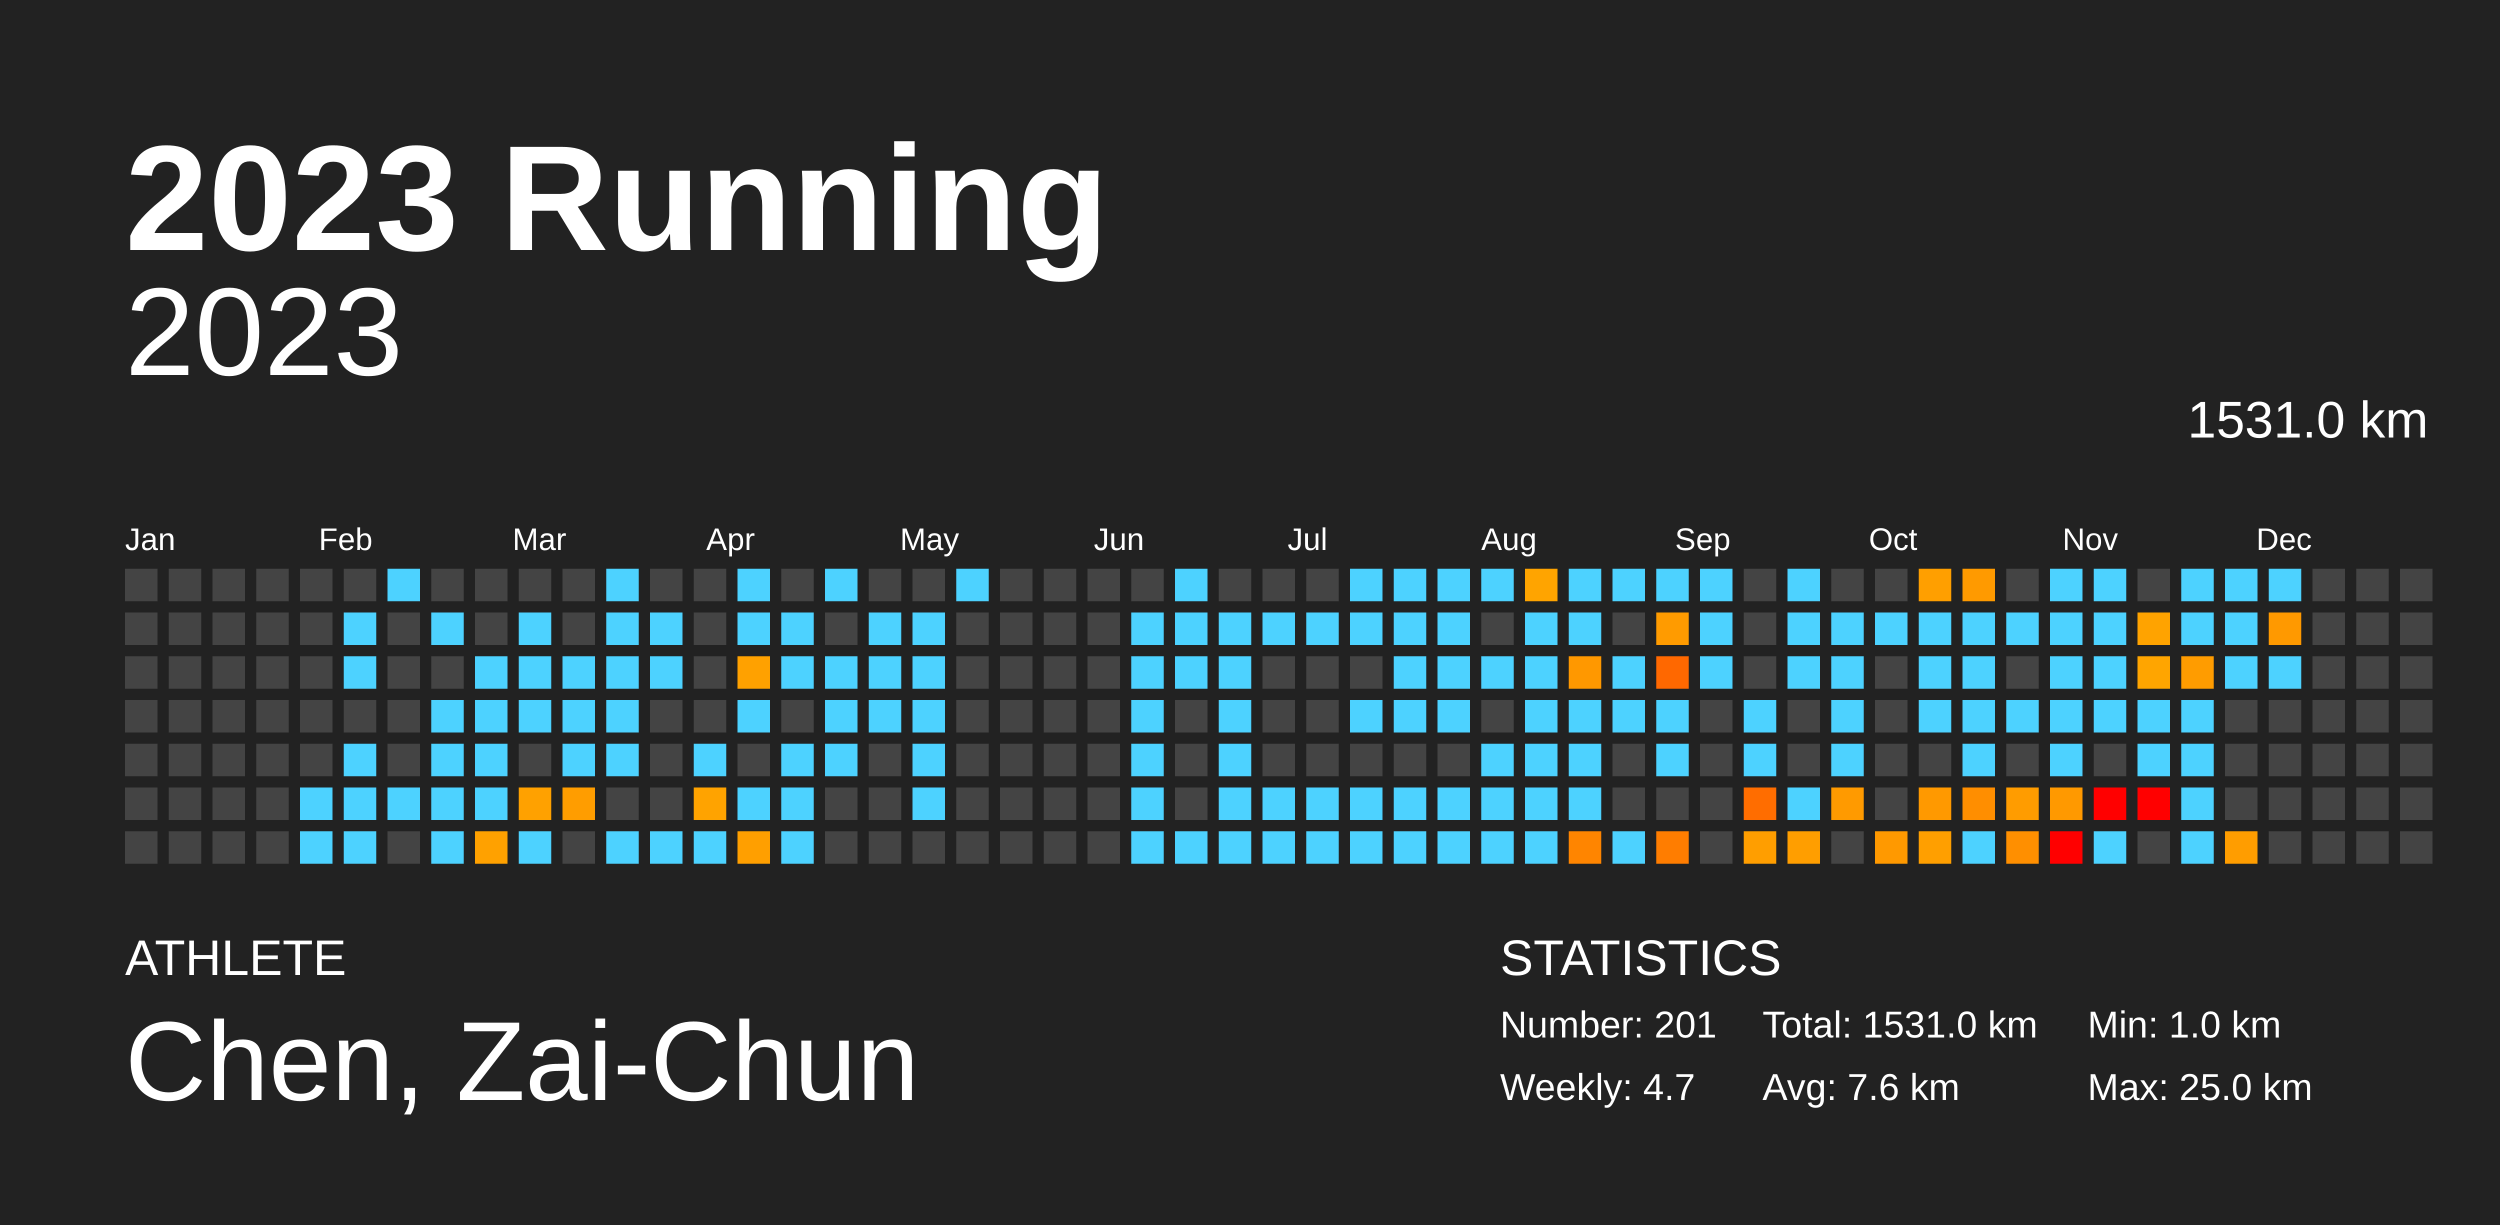
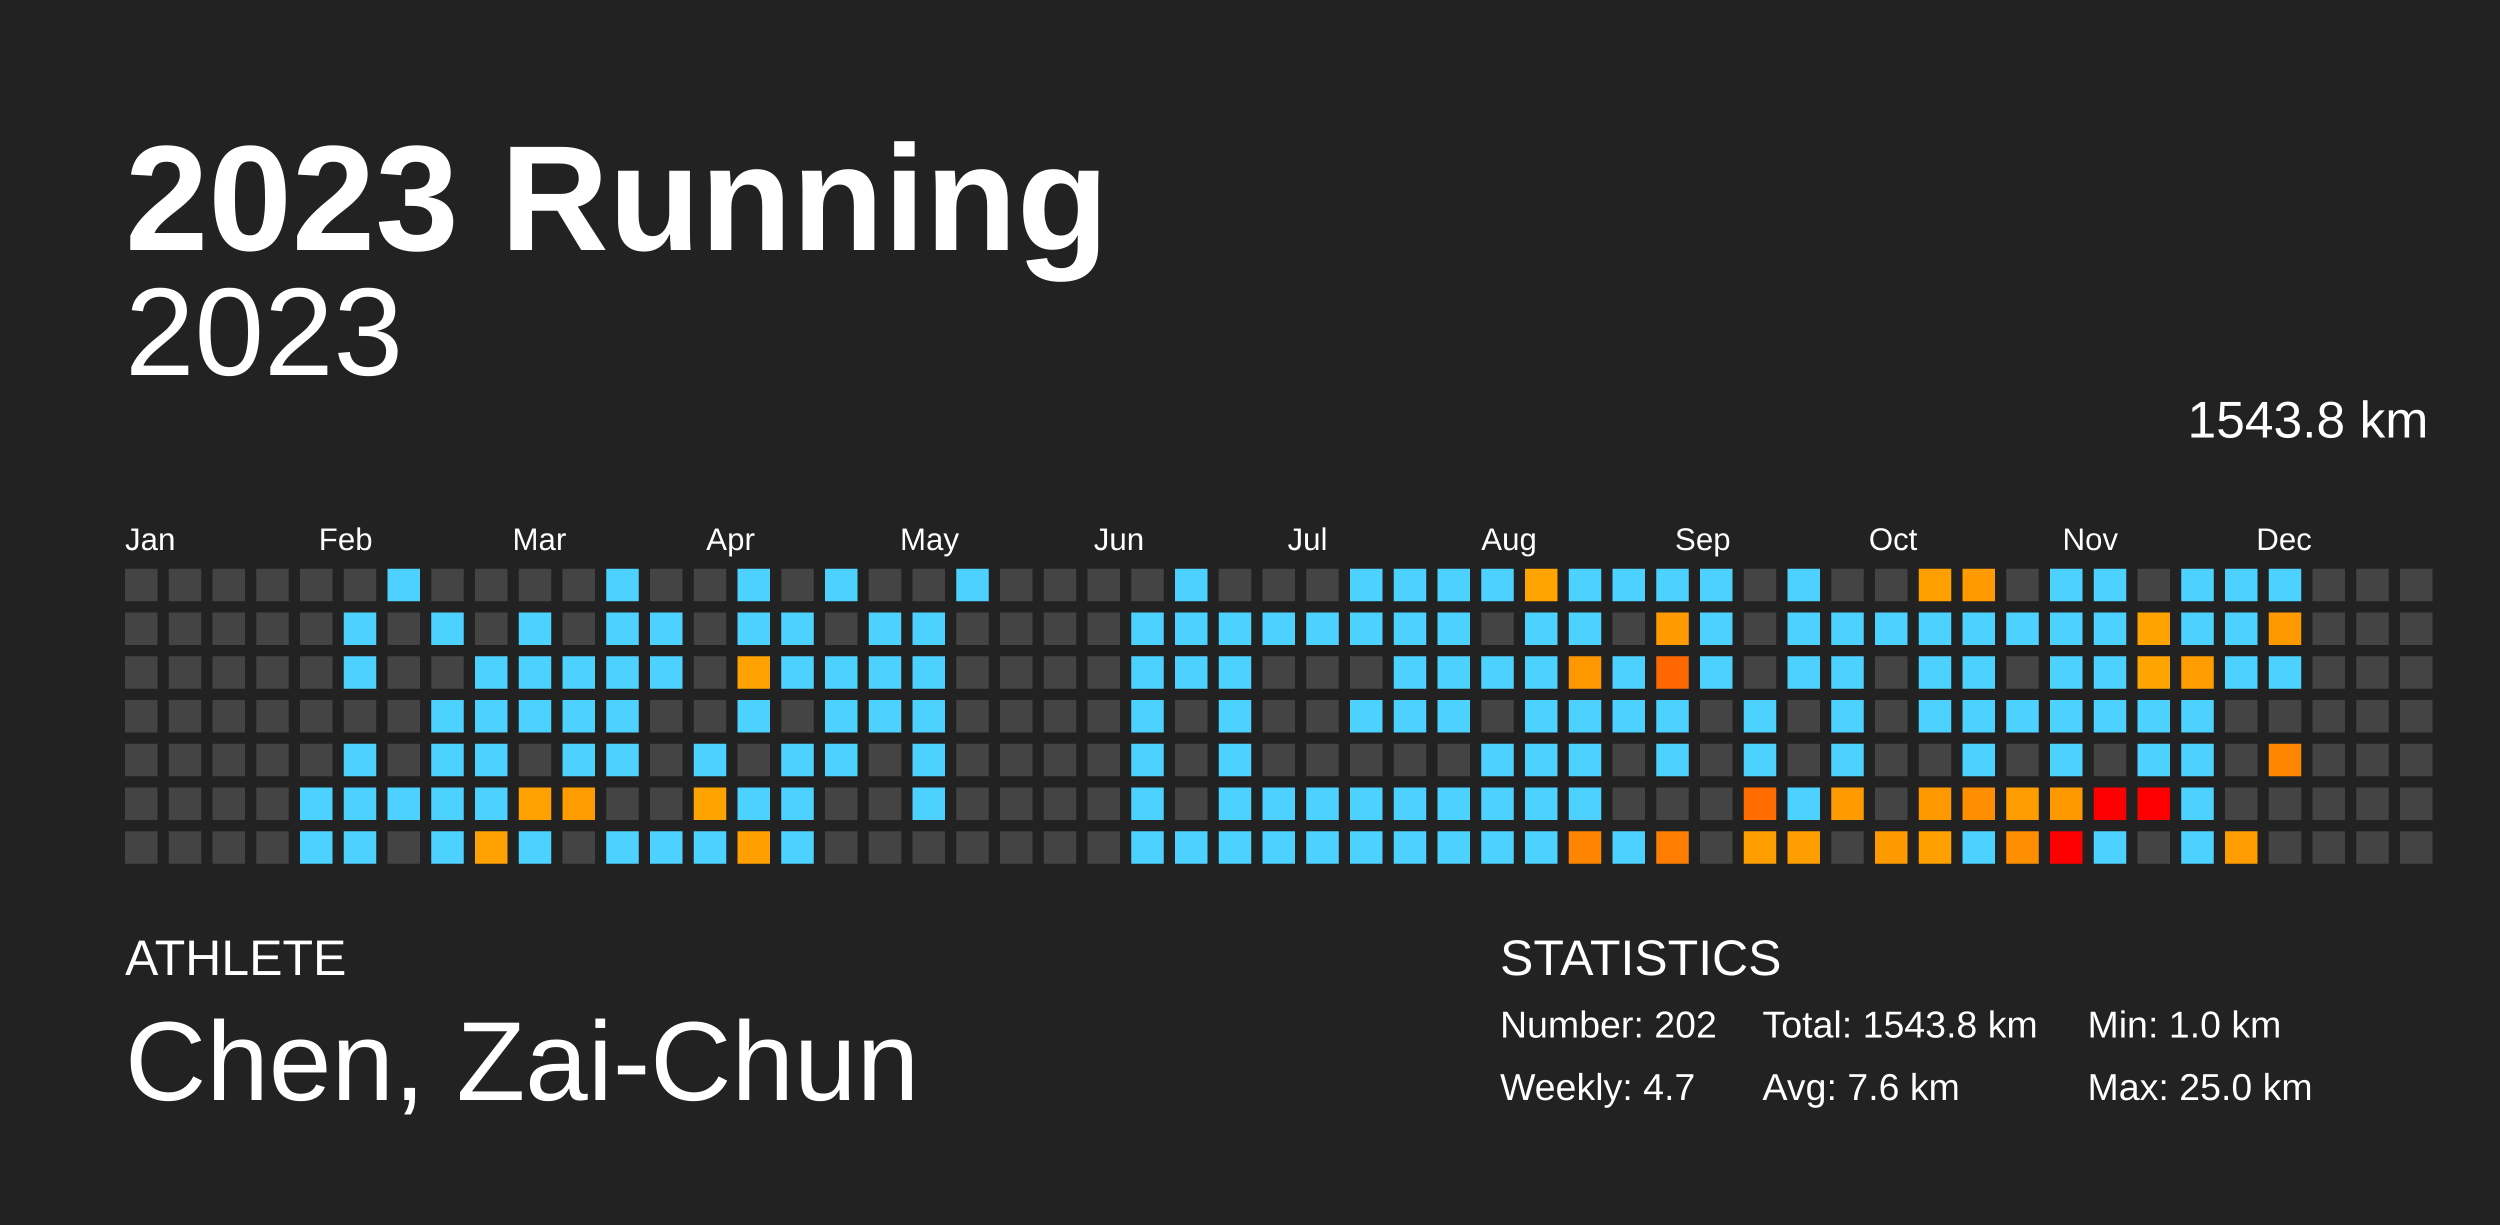
<svg xmlns="http://www.w3.org/2000/svg" baseProfile="full" height="98mm" version="1.1" viewBox="0,0,200,98" width="200mm">
  <defs />
  <rect fill="#222222" height="98" width="200" x="0" y="0" />
  <text fill="#FFFFFF" style="font-size:12px; font-family:Arial; font-weight:bold;" x="10" y="20">2023 Running</text>
  <text fill="#FFFFFF" style="font-size:4px; font-family:Arial" x="10" y="78">ATHLETE</text>
  <text fill="#FFFFFF" style="font-size:9px; font-family:Arial" x="10" y="88">Chen, Zai-Chun</text>
  <text fill="#FFFFFF" style="font-size:4px; font-family:Arial" x="120" y="78">STATISTICS</text>
-   <text fill="#FFFFFF" style="font-size:3px; font-family:Arial" x="120" y="83">Number: 201</text>
+   <text fill="#FFFFFF" style="font-size:3px; font-family:Arial" x="120" y="83">Number: 202</text>
  <text fill="#FFFFFF" style="font-size:3px; font-family:Arial" x="120" y="88">Weekly: 4.7</text>
-   <text fill="#FFFFFF" style="font-size:3px; font-family:Arial" x="141" y="83">Total: 1531.0 km</text>
+   <text fill="#FFFFFF" style="font-size:3px; font-family:Arial" x="141" y="83">Total: 1543.8 km</text>
  <text fill="#FFFFFF" style="font-size:3px; font-family:Arial" x="141" y="88">Avg: 7.6 km</text>
  <text fill="#FFFFFF" style="font-size:3px; font-family:Arial" x="167" y="83">Min: 1.0 km</text>
  <text fill="#FFFFFF" style="font-size:3px; font-family:Arial" x="167" y="88">Max: 25.0 km</text>
  <text alignment-baseline="hanging" fill="#FFFFFF" style="font-size:10.0px; font-family:Arial;" x="10" y="30">2023</text>
-   <text alignment-baseline="hanging" fill="#FFFFFF" style="font-size:4.125px; font-family:Arial;" x="175" y="35">1531.0 km</text>
+   <text alignment-baseline="hanging" fill="#FFFFFF" style="font-size:4.125px; font-family:Arial;" x="175" y="35">1543.8 km</text>
  <text fill="#FFFFFF" style="font-size:2.5px; font-family:Arial" x="10.0" y="44">Jan</text>
  <text fill="#FFFFFF" style="font-size:2.5px; font-family:Arial" x="25.5" y="44">Feb</text>
  <text fill="#FFFFFF" style="font-size:2.5px; font-family:Arial" x="41.0" y="44">Mar</text>
  <text fill="#FFFFFF" style="font-size:2.5px; font-family:Arial" x="56.5" y="44">Apr</text>
  <text fill="#FFFFFF" style="font-size:2.5px; font-family:Arial" x="72.0" y="44">May</text>
  <text fill="#FFFFFF" style="font-size:2.5px; font-family:Arial" x="87.5" y="44">Jun</text>
  <text fill="#FFFFFF" style="font-size:2.5px; font-family:Arial" x="103.0" y="44">Jul</text>
  <text fill="#FFFFFF" style="font-size:2.5px; font-family:Arial" x="118.5" y="44">Aug</text>
  <text fill="#FFFFFF" style="font-size:2.5px; font-family:Arial" x="134.0" y="44">Sep</text>
  <text fill="#FFFFFF" style="font-size:2.5px; font-family:Arial" x="149.5" y="44">Oct</text>
  <text fill="#FFFFFF" style="font-size:2.5px; font-family:Arial" x="165.0" y="44">Nov</text>
  <text fill="#FFFFFF" style="font-size:2.5px; font-family:Arial" x="180.5" y="44">Dec</text>
  <rect fill="#444444" height="2.6" width="2.6" x="10.0" y="45.5" />
  <rect fill="#444444" height="2.6" width="2.6" x="10.0" y="49.0" />
  <rect fill="#444444" height="2.6" width="2.6" x="10.0" y="52.5" />
  <rect fill="#444444" height="2.6" width="2.6" x="10.0" y="56.0" />
  <rect fill="#444444" height="2.6" width="2.6" x="10.0" y="59.5" />
  <rect fill="#444444" height="2.6" width="2.6" x="10.0" y="63.0" />
  <rect fill="#444444" height="2.6" width="2.6" x="10.0" y="66.5" />
  <rect fill="#444444" height="2.6" width="2.6" x="13.5" y="45.5" />
  <rect fill="#444444" height="2.6" width="2.6" x="13.5" y="49.0" />
  <rect fill="#444444" height="2.6" width="2.6" x="13.5" y="52.5" />
  <rect fill="#444444" height="2.6" width="2.6" x="13.5" y="56.0" />
  <rect fill="#444444" height="2.6" width="2.6" x="13.5" y="59.5" />
  <rect fill="#444444" height="2.6" width="2.6" x="13.5" y="63.0" />
  <rect fill="#444444" height="2.6" width="2.6" x="13.5" y="66.5" />
  <rect fill="#444444" height="2.6" width="2.6" x="17.0" y="45.5" />
  <rect fill="#444444" height="2.6" width="2.6" x="17.0" y="49.0" />
  <rect fill="#444444" height="2.6" width="2.6" x="17.0" y="52.5" />
  <rect fill="#444444" height="2.6" width="2.6" x="17.0" y="56.0" />
  <rect fill="#444444" height="2.6" width="2.6" x="17.0" y="59.5" />
  <rect fill="#444444" height="2.6" width="2.6" x="17.0" y="63.0" />
  <rect fill="#444444" height="2.6" width="2.6" x="17.0" y="66.5" />
  <rect fill="#444444" height="2.6" width="2.6" x="20.5" y="45.5" />
  <rect fill="#444444" height="2.6" width="2.6" x="20.5" y="49.0" />
  <rect fill="#444444" height="2.6" width="2.6" x="20.5" y="52.5" />
  <rect fill="#444444" height="2.6" width="2.6" x="20.5" y="56.0" />
  <rect fill="#444444" height="2.6" width="2.6" x="20.5" y="59.5" />
  <rect fill="#444444" height="2.6" width="2.6" x="20.5" y="63.0" />
  <rect fill="#444444" height="2.6" width="2.6" x="20.5" y="66.5" />
  <rect fill="#444444" height="2.6" width="2.6" x="24.0" y="45.5" />
  <rect fill="#444444" height="2.6" width="2.6" x="24.0" y="49.0" />
  <rect fill="#444444" height="2.6" width="2.6" x="24.0" y="52.5" />
  <rect fill="#444444" height="2.6" width="2.6" x="24.0" y="56.0" />
  <rect fill="#444444" height="2.6" width="2.6" x="24.0" y="59.5" />
  <rect fill="#4dd2ff" height="2.6" width="2.6" x="24.0" y="63.0" />
  <rect fill="#4dd2ff" height="2.6" width="2.6" x="24.0" y="66.5" />
  <rect fill="#444444" height="2.6" width="2.6" x="27.5" y="45.5" />
  <rect fill="#4dd2ff" height="2.6" width="2.6" x="27.5" y="49.0" />
  <rect fill="#4dd2ff" height="2.6" width="2.6" x="27.5" y="52.5" />
  <rect fill="#444444" height="2.6" width="2.6" x="27.5" y="56.0" />
  <rect fill="#4dd2ff" height="2.6" width="2.6" x="27.5" y="59.5" />
  <rect fill="#4dd2ff" height="2.6" width="2.6" x="27.5" y="63.0" />
  <rect fill="#4dd2ff" height="2.6" width="2.6" x="27.5" y="66.5" />
  <rect fill="#4dd2ff" height="2.6" width="2.6" x="31.0" y="45.5" />
  <rect fill="#444444" height="2.6" width="2.6" x="31.0" y="49.0" />
  <rect fill="#444444" height="2.6" width="2.6" x="31.0" y="52.5" />
  <rect fill="#444444" height="2.6" width="2.6" x="31.0" y="56.0" />
  <rect fill="#444444" height="2.6" width="2.6" x="31.0" y="59.5" />
  <rect fill="#4dd2ff" height="2.6" width="2.6" x="31.0" y="63.0" />
  <rect fill="#444444" height="2.6" width="2.6" x="31.0" y="66.5" />
  <rect fill="#444444" height="2.6" width="2.6" x="34.5" y="45.5" />
  <rect fill="#4dd2ff" height="2.6" width="2.6" x="34.5" y="49.0" />
  <rect fill="#444444" height="2.6" width="2.6" x="34.5" y="52.5" />
  <rect fill="#4dd2ff" height="2.6" width="2.6" x="34.5" y="56.0" />
  <rect fill="#4dd2ff" height="2.6" width="2.6" x="34.5" y="59.5" />
  <rect fill="#4dd2ff" height="2.6" width="2.6" x="34.5" y="63.0" />
  <rect fill="#4dd2ff" height="2.6" width="2.6" x="34.5" y="66.5" />
  <rect fill="#444444" height="2.6" width="2.6" x="38.0" y="45.5" />
  <rect fill="#444444" height="2.6" width="2.6" x="38.0" y="49.0" />
  <rect fill="#4dd2ff" height="2.6" width="2.6" x="38.0" y="52.5" />
  <rect fill="#4dd2ff" height="2.6" width="2.6" x="38.0" y="56.0" />
  <rect fill="#4dd2ff" height="2.6" width="2.6" x="38.0" y="59.5" />
  <rect fill="#4dd2ff" height="2.6" width="2.6" x="38.0" y="63.0" />
  <rect fill="#ffa100" height="2.6" width="2.6" x="38.0" y="66.5" />
  <rect fill="#444444" height="2.6" width="2.6" x="41.5" y="45.5" />
  <rect fill="#4dd2ff" height="2.6" width="2.6" x="41.5" y="49.0" />
  <rect fill="#4dd2ff" height="2.6" width="2.6" x="41.5" y="52.5" />
  <rect fill="#4dd2ff" height="2.6" width="2.6" x="41.5" y="56.0" />
  <rect fill="#444444" height="2.6" width="2.6" x="41.5" y="59.5" />
  <rect fill="#ffa100" height="2.6" width="2.6" x="41.5" y="63.0" />
  <rect fill="#4dd2ff" height="2.6" width="2.6" x="41.5" y="66.5" />
  <rect fill="#444444" height="2.6" width="2.6" x="45.0" y="45.5" />
  <rect fill="#444444" height="2.6" width="2.6" x="45.0" y="49.0" />
  <rect fill="#4dd2ff" height="2.6" width="2.6" x="45.0" y="52.5" />
  <rect fill="#4dd2ff" height="2.6" width="2.6" x="45.0" y="56.0" />
  <rect fill="#4dd2ff" height="2.6" width="2.6" x="45.0" y="59.5" />
  <rect fill="#ff9d00" height="2.6" width="2.6" x="45.0" y="63.0" />
  <rect fill="#444444" height="2.6" width="2.6" x="45.0" y="66.5" />
  <rect fill="#4dd2ff" height="2.6" width="2.6" x="48.5" y="45.5" />
  <rect fill="#4dd2ff" height="2.6" width="2.6" x="48.5" y="49.0" />
  <rect fill="#4dd2ff" height="2.6" width="2.6" x="48.5" y="52.5" />
  <rect fill="#4dd2ff" height="2.6" width="2.6" x="48.5" y="56.0" />
  <rect fill="#4dd2ff" height="2.6" width="2.6" x="48.5" y="59.5" />
  <rect fill="#444444" height="2.6" width="2.6" x="48.5" y="63.0" />
  <rect fill="#4dd2ff" height="2.6" width="2.6" x="48.5" y="66.5" />
  <rect fill="#444444" height="2.6" width="2.6" x="52.0" y="45.5" />
  <rect fill="#4dd2ff" height="2.6" width="2.6" x="52.0" y="49.0" />
  <rect fill="#4dd2ff" height="2.6" width="2.6" x="52.0" y="52.5" />
  <rect fill="#444444" height="2.6" width="2.6" x="52.0" y="56.0" />
  <rect fill="#444444" height="2.6" width="2.6" x="52.0" y="59.5" />
  <rect fill="#444444" height="2.6" width="2.6" x="52.0" y="63.0" />
  <rect fill="#4dd2ff" height="2.6" width="2.6" x="52.0" y="66.5" />
  <rect fill="#444444" height="2.6" width="2.6" x="55.5" y="45.5" />
  <rect fill="#444444" height="2.6" width="2.6" x="55.5" y="49.0" />
  <rect fill="#444444" height="2.6" width="2.6" x="55.5" y="52.5" />
  <rect fill="#444444" height="2.6" width="2.6" x="55.5" y="56.0" />
  <rect fill="#4dd2ff" height="2.6" width="2.6" x="55.5" y="59.5" />
  <rect fill="#ffa300" height="2.6" width="2.6" x="55.5" y="63.0" />
  <rect fill="#4dd2ff" height="2.6" width="2.6" x="55.5" y="66.5" />
  <rect fill="#4dd2ff" height="2.6" width="2.6" x="59.0" y="45.5" />
  <rect fill="#4dd2ff" height="2.6" width="2.6" x="59.0" y="49.0" />
  <rect fill="#ffa100" height="2.6" width="2.6" x="59.0" y="52.5" />
  <rect fill="#4dd2ff" height="2.6" width="2.6" x="59.0" y="56.0" />
  <rect fill="#444444" height="2.6" width="2.6" x="59.0" y="59.5" />
  <rect fill="#4dd2ff" height="2.6" width="2.6" x="59.0" y="63.0" />
  <rect fill="#ff9f00" height="2.6" width="2.6" x="59.0" y="66.5" />
  <rect fill="#444444" height="2.6" width="2.6" x="62.5" y="45.5" />
  <rect fill="#4dd2ff" height="2.6" width="2.6" x="62.5" y="49.0" />
  <rect fill="#4dd2ff" height="2.6" width="2.6" x="62.5" y="52.5" />
  <rect fill="#444444" height="2.6" width="2.6" x="62.5" y="56.0" />
  <rect fill="#4dd2ff" height="2.6" width="2.6" x="62.5" y="59.5" />
  <rect fill="#4dd2ff" height="2.6" width="2.6" x="62.5" y="63.0" />
  <rect fill="#4dd2ff" height="2.6" width="2.6" x="62.5" y="66.5" />
  <rect fill="#4dd2ff" height="2.6" width="2.6" x="66.0" y="45.5" />
  <rect fill="#444444" height="2.6" width="2.6" x="66.0" y="49.0" />
  <rect fill="#4dd2ff" height="2.6" width="2.6" x="66.0" y="52.5" />
  <rect fill="#4dd2ff" height="2.6" width="2.6" x="66.0" y="56.0" />
  <rect fill="#4dd2ff" height="2.6" width="2.6" x="66.0" y="59.5" />
  <rect fill="#444444" height="2.6" width="2.6" x="66.0" y="63.0" />
  <rect fill="#444444" height="2.6" width="2.6" x="66.0" y="66.5" />
  <rect fill="#444444" height="2.6" width="2.6" x="69.5" y="45.5" />
  <rect fill="#4dd2ff" height="2.6" width="2.6" x="69.5" y="49.0" />
  <rect fill="#4dd2ff" height="2.6" width="2.6" x="69.5" y="52.5" />
  <rect fill="#4dd2ff" height="2.6" width="2.6" x="69.5" y="56.0" />
  <rect fill="#444444" height="2.6" width="2.6" x="69.5" y="59.5" />
  <rect fill="#444444" height="2.6" width="2.6" x="69.5" y="63.0" />
  <rect fill="#444444" height="2.6" width="2.6" x="69.5" y="66.5" />
  <rect fill="#444444" height="2.6" width="2.6" x="73.0" y="45.5" />
  <rect fill="#4dd2ff" height="2.6" width="2.6" x="73.0" y="49.0" />
  <rect fill="#4dd2ff" height="2.6" width="2.6" x="73.0" y="52.5" />
  <rect fill="#4dd2ff" height="2.6" width="2.6" x="73.0" y="56.0" />
  <rect fill="#4dd2ff" height="2.6" width="2.6" x="73.0" y="59.5" />
  <rect fill="#4dd2ff" height="2.6" width="2.6" x="73.0" y="63.0" />
  <rect fill="#444444" height="2.6" width="2.6" x="73.0" y="66.5" />
  <rect fill="#4dd2ff" height="2.6" width="2.6" x="76.5" y="45.5" />
  <rect fill="#444444" height="2.6" width="2.6" x="76.5" y="49.0" />
  <rect fill="#444444" height="2.6" width="2.6" x="76.5" y="52.5" />
  <rect fill="#444444" height="2.6" width="2.6" x="76.5" y="56.0" />
  <rect fill="#444444" height="2.6" width="2.6" x="76.5" y="59.5" />
  <rect fill="#444444" height="2.6" width="2.6" x="76.5" y="63.0" />
  <rect fill="#444444" height="2.6" width="2.6" x="76.5" y="66.5" />
  <rect fill="#444444" height="2.6" width="2.6" x="80.0" y="45.5" />
  <rect fill="#444444" height="2.6" width="2.6" x="80.0" y="49.0" />
  <rect fill="#444444" height="2.6" width="2.6" x="80.0" y="52.5" />
  <rect fill="#444444" height="2.6" width="2.6" x="80.0" y="56.0" />
  <rect fill="#444444" height="2.6" width="2.6" x="80.0" y="59.5" />
  <rect fill="#444444" height="2.6" width="2.6" x="80.0" y="63.0" />
  <rect fill="#444444" height="2.6" width="2.6" x="80.0" y="66.5" />
  <rect fill="#444444" height="2.6" width="2.6" x="83.5" y="45.5" />
  <rect fill="#444444" height="2.6" width="2.6" x="83.5" y="49.0" />
  <rect fill="#444444" height="2.6" width="2.6" x="83.5" y="52.5" />
  <rect fill="#444444" height="2.6" width="2.6" x="83.5" y="56.0" />
  <rect fill="#444444" height="2.6" width="2.6" x="83.5" y="59.5" />
  <rect fill="#444444" height="2.6" width="2.6" x="83.5" y="63.0" />
  <rect fill="#444444" height="2.6" width="2.6" x="83.5" y="66.5" />
  <rect fill="#444444" height="2.6" width="2.6" x="87.0" y="45.5" />
  <rect fill="#444444" height="2.6" width="2.6" x="87.0" y="49.0" />
  <rect fill="#444444" height="2.6" width="2.6" x="87.0" y="52.5" />
  <rect fill="#444444" height="2.6" width="2.6" x="87.0" y="56.0" />
  <rect fill="#444444" height="2.6" width="2.6" x="87.0" y="59.5" />
  <rect fill="#444444" height="2.6" width="2.6" x="87.0" y="63.0" />
  <rect fill="#444444" height="2.6" width="2.6" x="87.0" y="66.5" />
  <rect fill="#444444" height="2.6" width="2.6" x="90.5" y="45.5" />
  <rect fill="#4dd2ff" height="2.6" width="2.6" x="90.5" y="49.0" />
  <rect fill="#4dd2ff" height="2.6" width="2.6" x="90.5" y="52.5" />
  <rect fill="#4dd2ff" height="2.6" width="2.6" x="90.5" y="56.0" />
  <rect fill="#4dd2ff" height="2.6" width="2.6" x="90.5" y="59.5" />
  <rect fill="#4dd2ff" height="2.6" width="2.6" x="90.5" y="63.0" />
  <rect fill="#4dd2ff" height="2.6" width="2.6" x="90.5" y="66.5" />
  <rect fill="#4dd2ff" height="2.6" width="2.6" x="94.0" y="45.5" />
  <rect fill="#4dd2ff" height="2.6" width="2.6" x="94.0" y="49.0" />
  <rect fill="#4dd2ff" height="2.6" width="2.6" x="94.0" y="52.5" />
  <rect fill="#444444" height="2.6" width="2.6" x="94.0" y="56.0" />
  <rect fill="#444444" height="2.6" width="2.6" x="94.0" y="59.5" />
  <rect fill="#444444" height="2.6" width="2.6" x="94.0" y="63.0" />
  <rect fill="#4dd2ff" height="2.6" width="2.6" x="94.0" y="66.5" />
  <rect fill="#444444" height="2.6" width="2.6" x="97.5" y="45.5" />
  <rect fill="#4dd2ff" height="2.6" width="2.6" x="97.5" y="49.0" />
  <rect fill="#4dd2ff" height="2.6" width="2.6" x="97.5" y="52.5" />
  <rect fill="#4dd2ff" height="2.6" width="2.6" x="97.5" y="56.0" />
  <rect fill="#4dd2ff" height="2.6" width="2.6" x="97.5" y="59.5" />
  <rect fill="#4dd2ff" height="2.6" width="2.6" x="97.5" y="63.0" />
  <rect fill="#4dd2ff" height="2.6" width="2.6" x="97.5" y="66.5" />
  <rect fill="#444444" height="2.6" width="2.6" x="101.0" y="45.5" />
  <rect fill="#4dd2ff" height="2.6" width="2.6" x="101.0" y="49.0" />
  <rect fill="#444444" height="2.6" width="2.6" x="101.0" y="52.5" />
  <rect fill="#444444" height="2.6" width="2.6" x="101.0" y="56.0" />
  <rect fill="#444444" height="2.6" width="2.6" x="101.0" y="59.5" />
  <rect fill="#4dd2ff" height="2.6" width="2.6" x="101.0" y="63.0" />
  <rect fill="#4dd2ff" height="2.6" width="2.6" x="101.0" y="66.5" />
  <rect fill="#444444" height="2.6" width="2.6" x="104.5" y="45.5" />
  <rect fill="#4dd2ff" height="2.6" width="2.6" x="104.5" y="49.0" />
  <rect fill="#444444" height="2.6" width="2.6" x="104.5" y="52.5" />
  <rect fill="#444444" height="2.6" width="2.6" x="104.5" y="56.0" />
  <rect fill="#444444" height="2.6" width="2.6" x="104.5" y="59.5" />
  <rect fill="#4dd2ff" height="2.6" width="2.6" x="104.5" y="63.0" />
  <rect fill="#4dd2ff" height="2.6" width="2.6" x="104.5" y="66.5" />
  <rect fill="#4dd2ff" height="2.6" width="2.6" x="108.0" y="45.5" />
  <rect fill="#4dd2ff" height="2.6" width="2.6" x="108.0" y="49.0" />
  <rect fill="#444444" height="2.6" width="2.6" x="108.0" y="52.5" />
  <rect fill="#4dd2ff" height="2.6" width="2.6" x="108.0" y="56.0" />
  <rect fill="#444444" height="2.6" width="2.6" x="108.0" y="59.5" />
  <rect fill="#4dd2ff" height="2.6" width="2.6" x="108.0" y="63.0" />
  <rect fill="#4dd2ff" height="2.6" width="2.6" x="108.0" y="66.5" />
  <rect fill="#4dd2ff" height="2.6" width="2.6" x="111.5" y="45.5" />
  <rect fill="#4dd2ff" height="2.6" width="2.6" x="111.5" y="49.0" />
  <rect fill="#4dd2ff" height="2.6" width="2.6" x="111.5" y="52.5" />
  <rect fill="#4dd2ff" height="2.6" width="2.6" x="111.5" y="56.0" />
  <rect fill="#444444" height="2.6" width="2.6" x="111.5" y="59.5" />
  <rect fill="#4dd2ff" height="2.6" width="2.6" x="111.5" y="63.0" />
  <rect fill="#4dd2ff" height="2.6" width="2.6" x="111.5" y="66.5" />
  <rect fill="#4dd2ff" height="2.6" width="2.6" x="115.0" y="45.5" />
  <rect fill="#4dd2ff" height="2.6" width="2.6" x="115.0" y="49.0" />
  <rect fill="#4dd2ff" height="2.6" width="2.6" x="115.0" y="52.5" />
  <rect fill="#4dd2ff" height="2.6" width="2.6" x="115.0" y="56.0" />
  <rect fill="#444444" height="2.6" width="2.6" x="115.0" y="59.5" />
  <rect fill="#4dd2ff" height="2.6" width="2.6" x="115.0" y="63.0" />
  <rect fill="#4dd2ff" height="2.6" width="2.6" x="115.0" y="66.5" />
  <rect fill="#4dd2ff" height="2.6" width="2.6" x="118.5" y="45.5" />
  <rect fill="#444444" height="2.6" width="2.6" x="118.5" y="49.0" />
  <rect fill="#4dd2ff" height="2.6" width="2.6" x="118.5" y="52.5" />
  <rect fill="#444444" height="2.6" width="2.6" x="118.5" y="56.0" />
  <rect fill="#4dd2ff" height="2.6" width="2.6" x="118.5" y="59.5" />
  <rect fill="#4dd2ff" height="2.6" width="2.6" x="118.5" y="63.0" />
  <rect fill="#4dd2ff" height="2.6" width="2.6" x="118.5" y="66.5" />
  <rect fill="#ffa400" height="2.6" width="2.6" x="122.0" y="45.5" />
  <rect fill="#4dd2ff" height="2.6" width="2.6" x="122.0" y="49.0" />
  <rect fill="#4dd2ff" height="2.6" width="2.6" x="122.0" y="52.5" />
  <rect fill="#4dd2ff" height="2.6" width="2.6" x="122.0" y="56.0" />
  <rect fill="#4dd2ff" height="2.6" width="2.6" x="122.0" y="59.5" />
  <rect fill="#4dd2ff" height="2.6" width="2.6" x="122.0" y="63.0" />
  <rect fill="#4dd2ff" height="2.6" width="2.6" x="122.0" y="66.5" />
  <rect fill="#4dd2ff" height="2.6" width="2.6" x="125.5" y="45.5" />
  <rect fill="#4dd2ff" height="2.6" width="2.6" x="125.5" y="49.0" />
  <rect fill="#ff9800" height="2.6" width="2.6" x="125.5" y="52.5" />
  <rect fill="#4dd2ff" height="2.6" width="2.6" x="125.5" y="56.0" />
  <rect fill="#4dd2ff" height="2.6" width="2.6" x="125.5" y="59.5" />
  <rect fill="#4dd2ff" height="2.6" width="2.6" x="125.5" y="63.0" />
  <rect fill="#ff8500" height="2.6" width="2.6" x="125.5" y="66.5" />
  <rect fill="#4dd2ff" height="2.6" width="2.6" x="129.0" y="45.5" />
  <rect fill="#444444" height="2.6" width="2.6" x="129.0" y="49.0" />
  <rect fill="#4dd2ff" height="2.6" width="2.6" x="129.0" y="52.5" />
  <rect fill="#4dd2ff" height="2.6" width="2.6" x="129.0" y="56.0" />
  <rect fill="#444444" height="2.6" width="2.6" x="129.0" y="59.5" />
  <rect fill="#444444" height="2.6" width="2.6" x="129.0" y="63.0" />
  <rect fill="#4dd2ff" height="2.6" width="2.6" x="129.0" y="66.5" />
  <rect fill="#4dd2ff" height="2.6" width="2.6" x="132.5" y="45.5" />
  <rect fill="#ff9b00" height="2.6" width="2.6" x="132.5" y="49.0" />
  <rect fill="#ff6800" height="2.6" width="2.6" x="132.5" y="52.5" />
  <rect fill="#4dd2ff" height="2.6" width="2.6" x="132.5" y="56.0" />
  <rect fill="#4dd2ff" height="2.6" width="2.6" x="132.5" y="59.5" />
  <rect fill="#444444" height="2.6" width="2.6" x="132.5" y="63.0" />
  <rect fill="#ff7d00" height="2.6" width="2.6" x="132.5" y="66.5" />
  <rect fill="#4dd2ff" height="2.6" width="2.6" x="136.0" y="45.5" />
  <rect fill="#4dd2ff" height="2.6" width="2.6" x="136.0" y="49.0" />
  <rect fill="#4dd2ff" height="2.6" width="2.6" x="136.0" y="52.5" />
  <rect fill="#444444" height="2.6" width="2.6" x="136.0" y="56.0" />
  <rect fill="#444444" height="2.6" width="2.6" x="136.0" y="59.5" />
  <rect fill="#444444" height="2.6" width="2.6" x="136.0" y="63.0" />
  <rect fill="#444444" height="2.6" width="2.6" x="136.0" y="66.5" />
  <rect fill="#444444" height="2.6" width="2.6" x="139.5" y="45.5" />
  <rect fill="#444444" height="2.6" width="2.6" x="139.5" y="49.0" />
  <rect fill="#444444" height="2.6" width="2.6" x="139.5" y="52.5" />
  <rect fill="#4dd2ff" height="2.6" width="2.6" x="139.5" y="56.0" />
  <rect fill="#4dd2ff" height="2.6" width="2.6" x="139.5" y="59.5" />
  <rect fill="#ff6d00" height="2.6" width="2.6" x="139.5" y="63.0" />
  <rect fill="#ff9e00" height="2.6" width="2.6" x="139.5" y="66.5" />
  <rect fill="#4dd2ff" height="2.6" width="2.6" x="143.0" y="45.5" />
  <rect fill="#4dd2ff" height="2.6" width="2.6" x="143.0" y="49.0" />
  <rect fill="#4dd2ff" height="2.6" width="2.6" x="143.0" y="52.5" />
  <rect fill="#444444" height="2.6" width="2.6" x="143.0" y="56.0" />
  <rect fill="#444444" height="2.6" width="2.6" x="143.0" y="59.5" />
  <rect fill="#4dd2ff" height="2.6" width="2.6" x="143.0" y="63.0" />
  <rect fill="#ff9e00" height="2.6" width="2.6" x="143.0" y="66.5" />
  <rect fill="#444444" height="2.6" width="2.6" x="146.5" y="45.5" />
  <rect fill="#4dd2ff" height="2.6" width="2.6" x="146.5" y="49.0" />
  <rect fill="#4dd2ff" height="2.6" width="2.6" x="146.5" y="52.5" />
  <rect fill="#4dd2ff" height="2.6" width="2.6" x="146.5" y="56.0" />
  <rect fill="#4dd2ff" height="2.6" width="2.6" x="146.5" y="59.5" />
  <rect fill="#ff9a00" height="2.6" width="2.6" x="146.5" y="63.0" />
  <rect fill="#444444" height="2.6" width="2.6" x="146.5" y="66.5" />
  <rect fill="#444444" height="2.6" width="2.6" x="150.0" y="45.5" />
  <rect fill="#4dd2ff" height="2.6" width="2.6" x="150.0" y="49.0" />
  <rect fill="#444444" height="2.6" width="2.6" x="150.0" y="52.5" />
  <rect fill="#444444" height="2.6" width="2.6" x="150.0" y="56.0" />
  <rect fill="#444444" height="2.6" width="2.6" x="150.0" y="59.5" />
  <rect fill="#444444" height="2.6" width="2.6" x="150.0" y="63.0" />
  <rect fill="#ff9900" height="2.6" width="2.6" x="150.0" y="66.5" />
  <rect fill="#ff9f00" height="2.6" width="2.6" x="153.5" y="45.5" />
  <rect fill="#4dd2ff" height="2.6" width="2.6" x="153.5" y="49.0" />
  <rect fill="#4dd2ff" height="2.6" width="2.6" x="153.5" y="52.5" />
  <rect fill="#4dd2ff" height="2.6" width="2.6" x="153.5" y="56.0" />
  <rect fill="#444444" height="2.6" width="2.6" x="153.5" y="59.5" />
  <rect fill="#ff9900" height="2.6" width="2.6" x="153.5" y="63.0" />
  <rect fill="#ff9f00" height="2.6" width="2.6" x="153.5" y="66.5" />
  <rect fill="#ff9a00" height="2.6" width="2.6" x="157.0" y="45.5" />
  <rect fill="#4dd2ff" height="2.6" width="2.6" x="157.0" y="49.0" />
  <rect fill="#4dd2ff" height="2.6" width="2.6" x="157.0" y="52.5" />
  <rect fill="#4dd2ff" height="2.6" width="2.6" x="157.0" y="56.0" />
  <rect fill="#4dd2ff" height="2.6" width="2.6" x="157.0" y="59.5" />
  <rect fill="#ff8e00" height="2.6" width="2.6" x="157.0" y="63.0" />
  <rect fill="#4dd2ff" height="2.6" width="2.6" x="157.0" y="66.5" />
  <rect fill="#444444" height="2.6" width="2.6" x="160.5" y="45.5" />
  <rect fill="#4dd2ff" height="2.6" width="2.6" x="160.5" y="49.0" />
  <rect fill="#444444" height="2.6" width="2.6" x="160.5" y="52.5" />
  <rect fill="#4dd2ff" height="2.6" width="2.6" x="160.5" y="56.0" />
  <rect fill="#444444" height="2.6" width="2.6" x="160.5" y="59.5" />
  <rect fill="#ff9c00" height="2.6" width="2.6" x="160.5" y="63.0" />
  <rect fill="#ff8f00" height="2.6" width="2.6" x="160.5" y="66.5" />
  <rect fill="#4dd2ff" height="2.6" width="2.6" x="164.0" y="45.5" />
  <rect fill="#4dd2ff" height="2.6" width="2.6" x="164.0" y="49.0" />
  <rect fill="#4dd2ff" height="2.6" width="2.6" x="164.0" y="52.5" />
  <rect fill="#4dd2ff" height="2.6" width="2.6" x="164.0" y="56.0" />
  <rect fill="#4dd2ff" height="2.6" width="2.6" x="164.0" y="59.5" />
  <rect fill="#ff9900" height="2.6" width="2.6" x="164.0" y="63.0" />
  <rect fill="red" height="2.6" width="2.6" x="164.0" y="66.5" />
  <rect fill="#4dd2ff" height="2.6" width="2.6" x="167.5" y="45.5" />
  <rect fill="#4dd2ff" height="2.6" width="2.6" x="167.5" y="49.0" />
  <rect fill="#4dd2ff" height="2.6" width="2.6" x="167.5" y="52.5" />
  <rect fill="#4dd2ff" height="2.6" width="2.6" x="167.5" y="56.0" />
  <rect fill="#444444" height="2.6" width="2.6" x="167.5" y="59.5" />
  <rect fill="red" height="2.6" width="2.6" x="167.5" y="63.0" />
  <rect fill="#4dd2ff" height="2.6" width="2.6" x="167.5" y="66.5" />
  <rect fill="#444444" height="2.6" width="2.6" x="171.0" y="45.5" />
  <rect fill="#ffa300" height="2.6" width="2.6" x="171.0" y="49.0" />
  <rect fill="#ffa500" height="2.6" width="2.6" x="171.0" y="52.5" />
  <rect fill="#4dd2ff" height="2.6" width="2.6" x="171.0" y="56.0" />
  <rect fill="#4dd2ff" height="2.6" width="2.6" x="171.0" y="59.5" />
  <rect fill="red" height="2.6" width="2.6" x="171.0" y="63.0" />
  <rect fill="#444444" height="2.6" width="2.6" x="171.0" y="66.5" />
  <rect fill="#4dd2ff" height="2.6" width="2.6" x="174.5" y="45.5" />
  <rect fill="#4dd2ff" height="2.6" width="2.6" x="174.5" y="49.0" />
  <rect fill="#ff9c00" height="2.6" width="2.6" x="174.5" y="52.5" />
  <rect fill="#4dd2ff" height="2.6" width="2.6" x="174.5" y="56.0" />
  <rect fill="#4dd2ff" height="2.6" width="2.6" x="174.5" y="59.5" />
  <rect fill="#4dd2ff" height="2.6" width="2.6" x="174.5" y="63.0" />
  <rect fill="#4dd2ff" height="2.6" width="2.6" x="174.5" y="66.5" />
  <rect fill="#4dd2ff" height="2.6" width="2.6" x="178.0" y="45.5" />
  <rect fill="#4dd2ff" height="2.6" width="2.6" x="178.0" y="49.0" />
  <rect fill="#4dd2ff" height="2.6" width="2.6" x="178.0" y="52.5" />
  <rect fill="#444444" height="2.6" width="2.6" x="178.0" y="56.0" />
  <rect fill="#444444" height="2.6" width="2.6" x="178.0" y="59.5" />
  <rect fill="#444444" height="2.6" width="2.6" x="178.0" y="63.0" />
  <rect fill="#ff9d00" height="2.6" width="2.6" x="178.0" y="66.5" />
  <rect fill="#4dd2ff" height="2.6" width="2.6" x="181.5" y="45.5" />
  <rect fill="#ff9900" height="2.6" width="2.6" x="181.5" y="49.0" />
  <rect fill="#4dd2ff" height="2.6" width="2.6" x="181.5" y="52.5" />
  <rect fill="#444444" height="2.6" width="2.6" x="181.5" y="56.0" />
-   <rect fill="#444444" height="2.6" width="2.6" x="181.5" y="59.5" />
+   <rect fill="#ff8600" height="2.6" width="2.6" x="181.5" y="59.5" />
  <rect fill="#444444" height="2.6" width="2.6" x="181.5" y="63.0" />
  <rect fill="#444444" height="2.6" width="2.6" x="181.5" y="66.5" />
  <rect fill="#444444" height="2.6" width="2.6" x="185.0" y="45.5" />
  <rect fill="#444444" height="2.6" width="2.6" x="185.0" y="49.0" />
  <rect fill="#444444" height="2.6" width="2.6" x="185.0" y="52.5" />
  <rect fill="#444444" height="2.6" width="2.6" x="185.0" y="56.0" />
  <rect fill="#444444" height="2.6" width="2.6" x="185.0" y="59.5" />
  <rect fill="#444444" height="2.6" width="2.6" x="185.0" y="63.0" />
  <rect fill="#444444" height="2.6" width="2.6" x="185.0" y="66.5" />
  <rect fill="#444444" height="2.6" width="2.6" x="188.5" y="45.5" />
  <rect fill="#444444" height="2.6" width="2.6" x="188.5" y="49.0" />
  <rect fill="#444444" height="2.6" width="2.6" x="188.5" y="52.5" />
  <rect fill="#444444" height="2.6" width="2.6" x="188.5" y="56.0" />
  <rect fill="#444444" height="2.6" width="2.6" x="188.5" y="59.5" />
  <rect fill="#444444" height="2.6" width="2.6" x="188.5" y="63.0" />
  <rect fill="#444444" height="2.6" width="2.6" x="188.5" y="66.5" />
  <rect fill="#444444" height="2.6" width="2.6" x="192.0" y="45.5" />
  <rect fill="#444444" height="2.6" width="2.6" x="192.0" y="49.0" />
  <rect fill="#444444" height="2.6" width="2.6" x="192.0" y="52.5" />
  <rect fill="#444444" height="2.6" width="2.6" x="192.0" y="56.0" />
  <rect fill="#444444" height="2.6" width="2.6" x="192.0" y="59.5" />
  <rect fill="#444444" height="2.6" width="2.6" x="192.0" y="63.0" />
  <rect fill="#444444" height="2.6" width="2.6" x="192.0" y="66.5" />
</svg>
